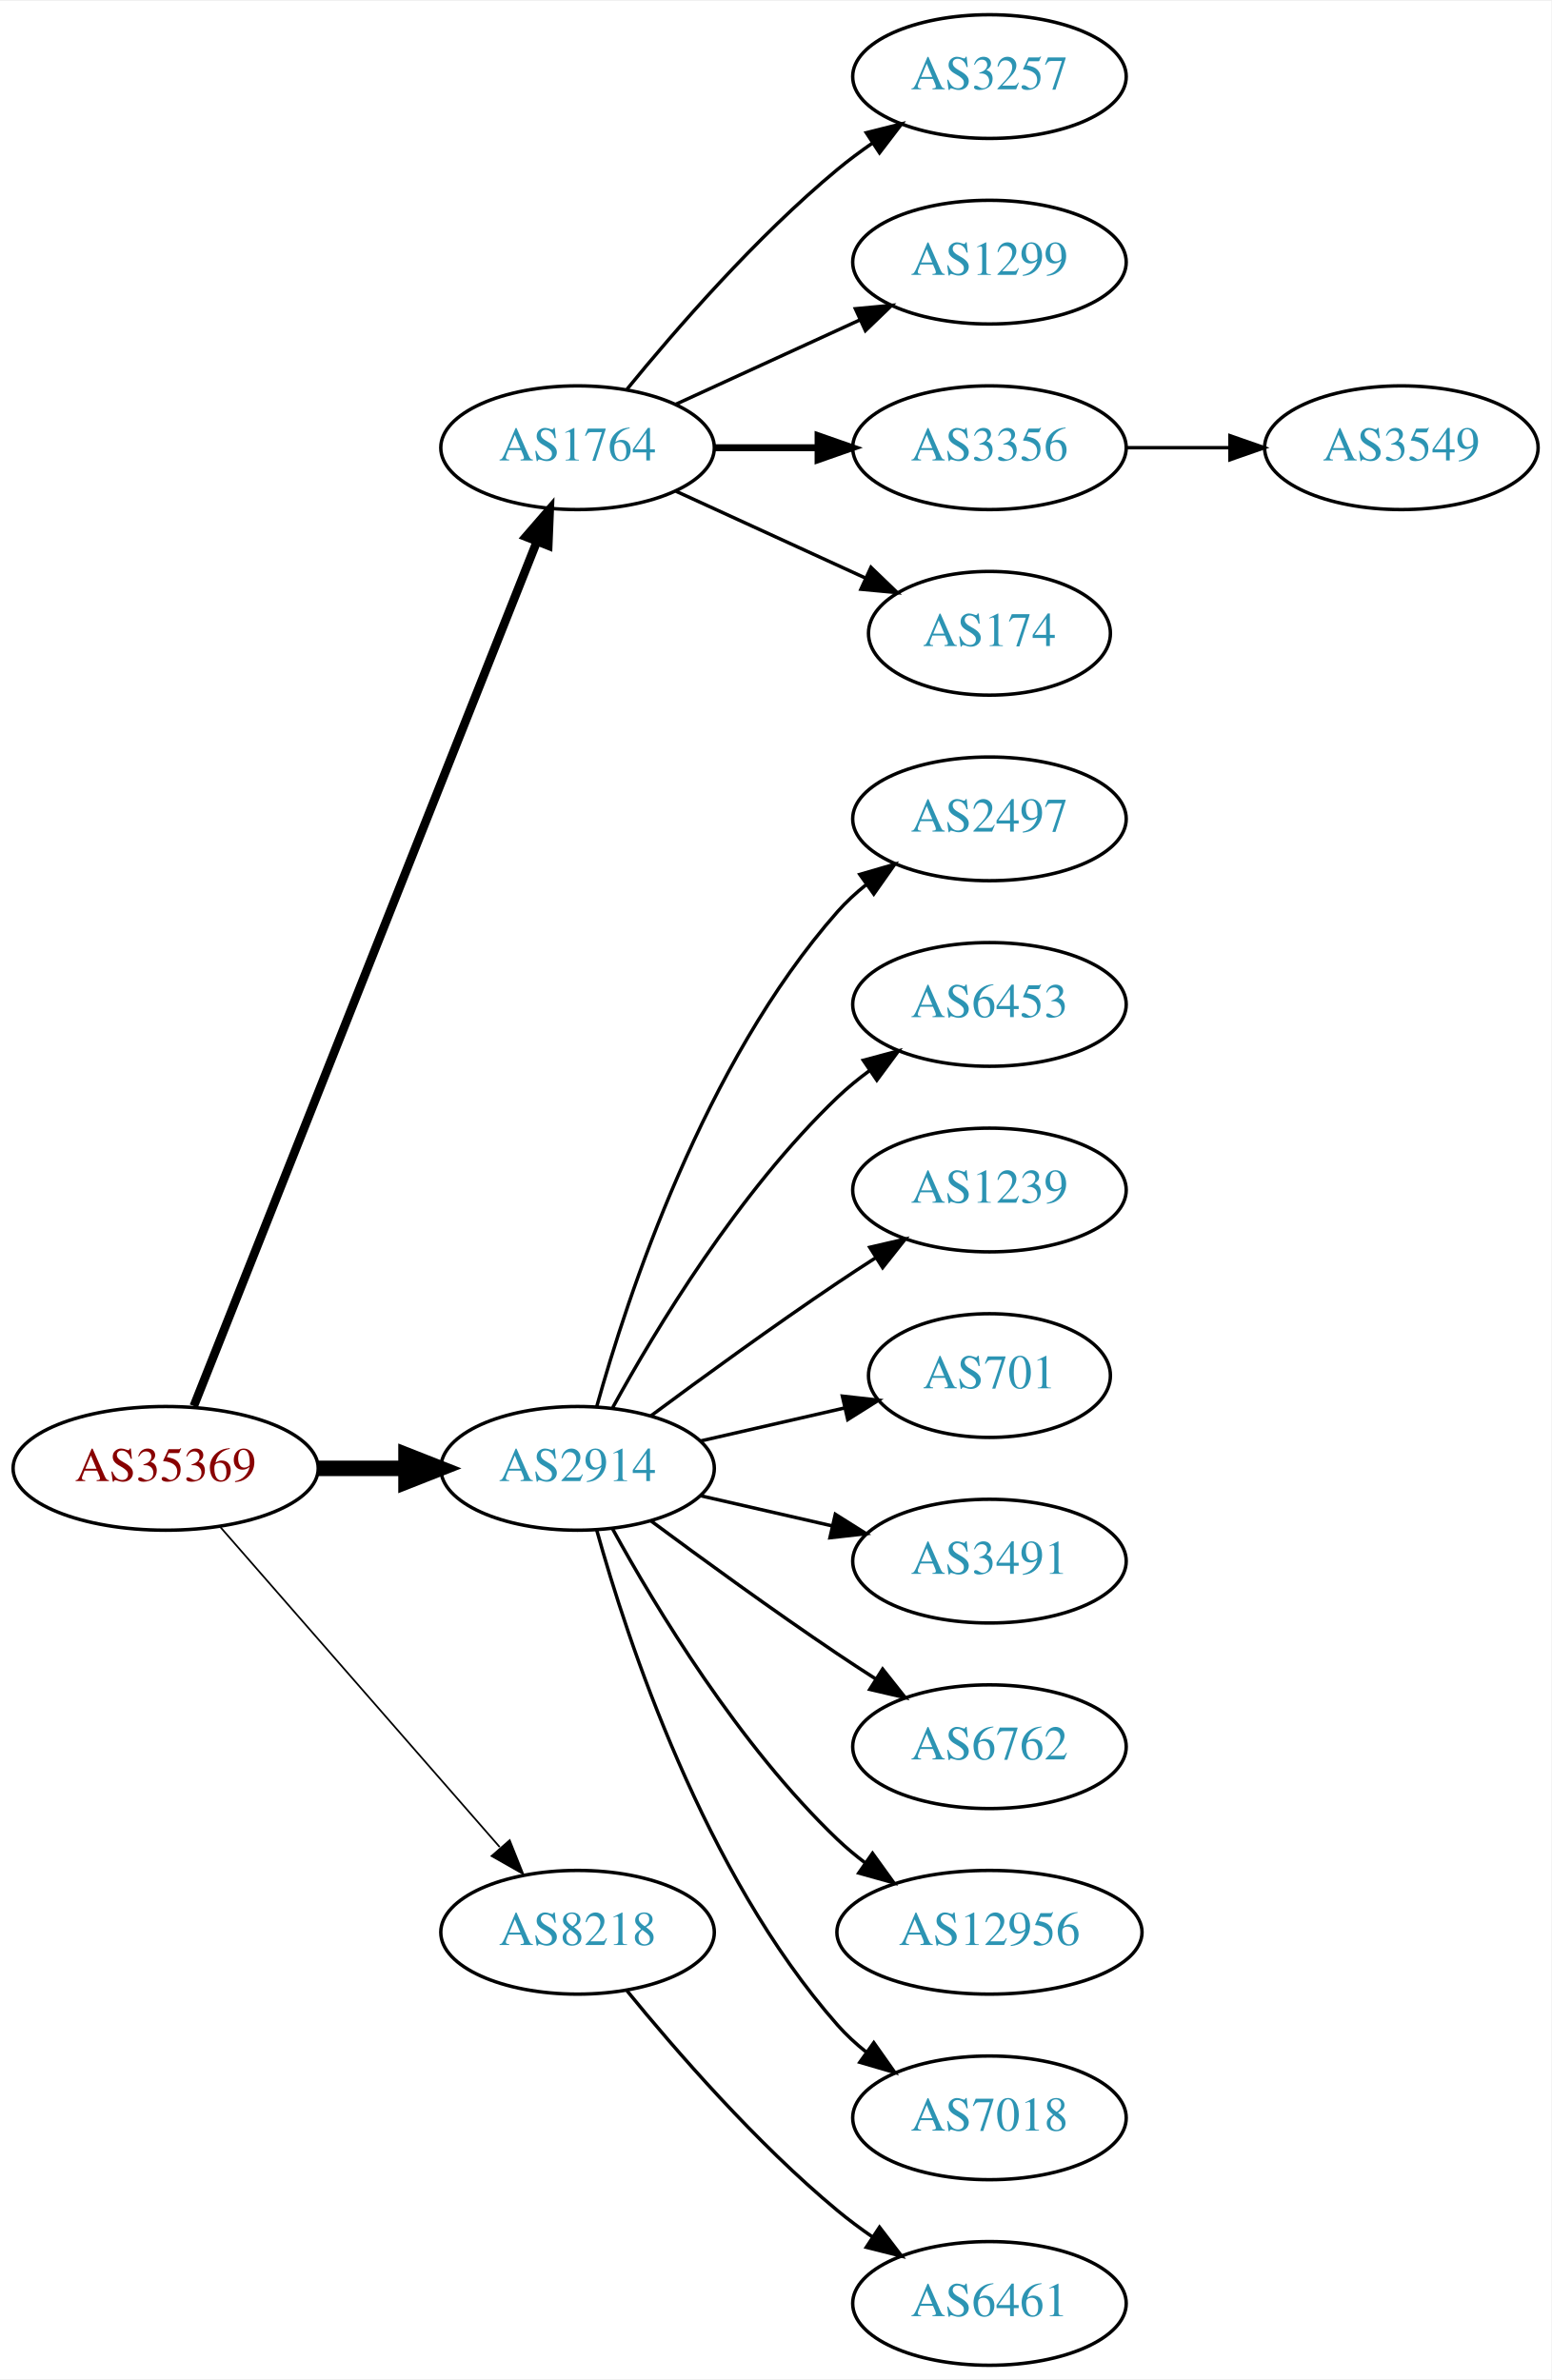
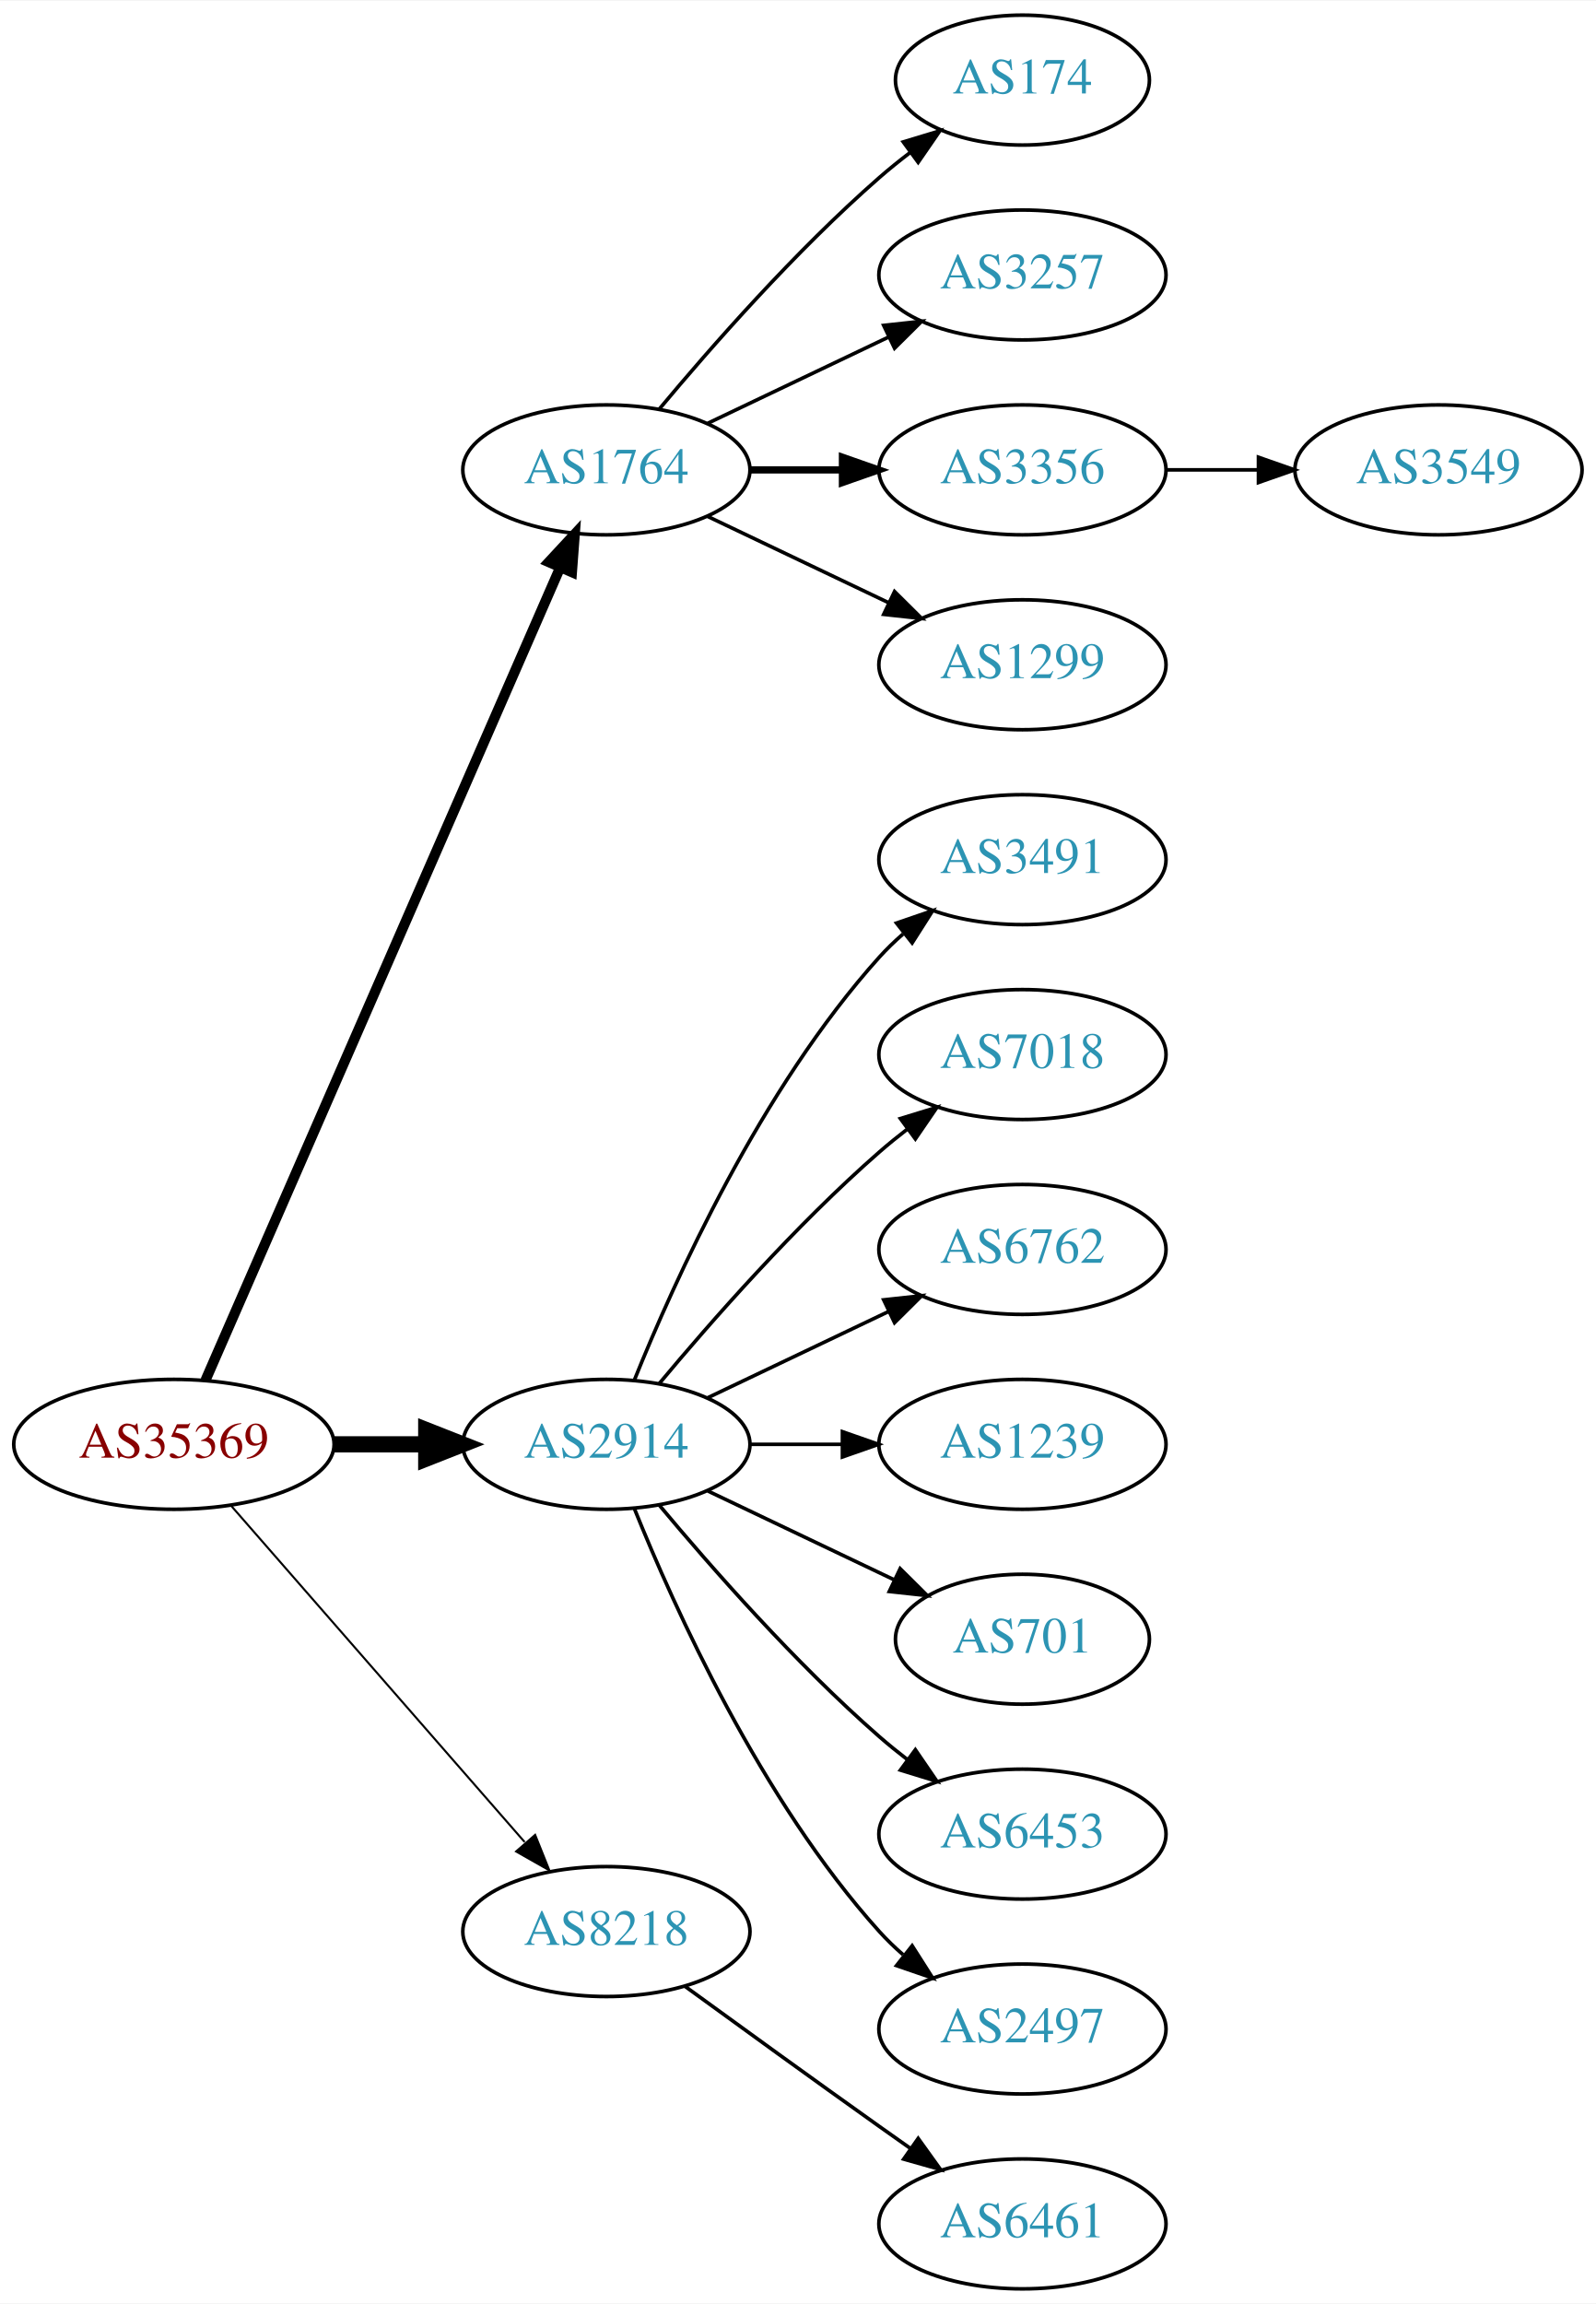
- <svg xmlns="http://www.w3.org/2000/svg" xmlns:xlink="http://www.w3.org/1999/xlink" width="451pt" height="692pt" viewBox="0.00 0.00 451.37 692.00">
-   <g id="graph0" class="graph" transform="scale(1 1) rotate(0) translate(4 688)">
-     <polygon fill="white" stroke="none" points="-4,4 -4,-688 447.37,-688 447.37,4 -4,4" />
+ <svg xmlns="http://www.w3.org/2000/svg" xmlns:xlink="http://www.w3.org/1999/xlink" width="442pt" height="638pt" viewBox="0.00 0.00 442.27 638.00">
+   <g id="graph0" class="graph" transform="scale(1 1) rotate(0) translate(4 634)">
+     <polygon fill="white" stroke="none" points="-4,4 -4,-634 438.271,-634 438.271,4 -4,4" />
    <g id="node1" class="node">
      <g id="a_node1">
        <a xlink:href="/asn/35369" xlink:title="AS35369 ~ LINZAG-TELEKOM-AS [AT]">
-           <ellipse fill="#ffffff" stroke="black" cx="44.196" cy="-261" rx="44.393" ry="18" />
-           <text text-anchor="middle" x="44.196" y="-257.3" font-family="Times,serif" font-size="14.00" fill="#880000">AS35369</text>
+           <ellipse fill="#ffffff" stroke="black" cx="44.196" cy="-234" rx="44.393" ry="18" />
+           <text text-anchor="middle" x="44.196" y="-230.3" font-family="Times,serif" font-size="14.00" fill="#880000">AS35369</text>
        </a>
      </g>
    </g>
    <g id="node2" class="node">
      <g id="a_node2">
        <a xlink:href="/asn/1764" xlink:title="AS1764 ~ NEXTLAYER-AS [AT]">
-           <ellipse fill="#ffffff" stroke="black" cx="164.039" cy="-558" rx="39.794" ry="18" />
-           <text text-anchor="middle" x="164.039" y="-554.3" font-family="Times,serif" font-size="14.00" fill="#2c94b3">AS1764</text>
+           <ellipse fill="#ffffff" stroke="black" cx="164.039" cy="-504" rx="39.794" ry="18" />
+           <text text-anchor="middle" x="164.039" y="-500.3" font-family="Times,serif" font-size="14.00" fill="#2c94b3">AS1764</text>
        </a>
      </g>
    </g>
    <g id="edge1" class="edge">
-       <path fill="none" stroke="black" stroke-width="2.5" d="M52.39,-279.132C72.325,-329.373 128.366,-470.615 152.148,-530.553" />
-       <polygon fill="black" stroke="black" stroke-width="2.5" points="148.997,-532.101 155.939,-540.106 155.504,-529.52 148.997,-532.101" />
+       <path fill="none" stroke="black" stroke-width="2.812" d="M52.928,-251.715C73.029,-297.771 127.038,-421.514 151.141,-476.739" />
+       <polygon fill="black" stroke="black" stroke-width="2.812" points="148.07,-478.454 155.278,-486.219 154.486,-475.654 148.07,-478.454" />
    </g>
    <g id="node3" class="node">
      <g id="a_node3">
        <a xlink:href="/asn/2914" xlink:title="AS2914 ~ NTT America, Inc. [US]">
-           <ellipse fill="#ffffff" stroke="black" cx="164.039" cy="-261" rx="39.794" ry="18" />
-           <text text-anchor="middle" x="164.039" y="-257.3" font-family="Times,serif" font-size="14.00" fill="#2c94b3">AS2914</text>
+           <ellipse fill="#ffffff" stroke="black" cx="164.039" cy="-234" rx="39.794" ry="18" />
+           <text text-anchor="middle" x="164.039" y="-230.3" font-family="Times,serif" font-size="14.00" fill="#2c94b3">AS2914</text>
        </a>
      </g>
    </g>
    <g id="edge2" class="edge">
-       <path fill="none" stroke="black" stroke-width="4.5" d="M88.407,-261C96.72,-261 105.482,-261 113.965,-261" />
-       <polygon fill="black" stroke="black" stroke-width="4.5" points="114.123,-264.938 124.123,-261 114.123,-257.063 114.123,-264.938" />
+       <path fill="none" stroke="black" stroke-width="4.5" d="M88.407,-234C96.72,-234 105.482,-234 113.965,-234" />
+       <polygon fill="black" stroke="black" stroke-width="4.5" points="114.123,-237.938 124.123,-234 114.123,-230.063 114.123,-237.938" />
    </g>
    <g id="node4" class="node">
      <g id="a_node4">
        <a xlink:href="/asn/8218" xlink:title="AS8218 ~ legacy Neotelecoms [FR]">
-           <ellipse fill="#ffffff" stroke="black" cx="164.039" cy="-126" rx="39.794" ry="18" />
-           <text text-anchor="middle" x="164.039" y="-122.3" font-family="Times,serif" font-size="14.00" fill="#2c94b3">AS8218</text>
+           <ellipse fill="#ffffff" stroke="black" cx="164.039" cy="-99" rx="39.794" ry="18" />
+           <text text-anchor="middle" x="164.039" y="-95.3" font-family="Times,serif" font-size="14.00" fill="#2c94b3">AS8218</text>
        </a>
      </g>
    </g>
    <g id="edge3" class="edge">
-       <path fill="none" stroke="black" stroke-width="0.5" d="M60.121,-243.902C80.663,-220.369 117.782,-177.845 141.379,-150.813" />
-       <polygon fill="black" stroke="black" stroke-width="0.5" points="144.296,-152.794 148.235,-142.959 139.022,-148.191 144.296,-152.794" />
+       <path fill="none" stroke="black" stroke-width="0.562" d="M60.121,-216.902C80.663,-193.369 117.782,-150.845 141.379,-123.813" />
+       <polygon fill="black" stroke="black" stroke-width="0.562" points="144.296,-125.794 148.235,-115.959 139.022,-121.191 144.296,-125.794" />
    </g>
    <g id="node5" class="node">
      <g id="a_node5">
-         <a xlink:href="/asn/3257" xlink:title="AS3257 ~ GTT [DE]">
-           <ellipse fill="#ffffff" stroke="black" cx="283.881" cy="-666" rx="39.794" ry="18" />
-           <text text-anchor="middle" x="283.881" y="-662.3" font-family="Times,serif" font-size="14.00" fill="#2c94b3">AS3257</text>
+         <a xlink:href="/asn/174" xlink:title="AS174 ~ Cogent Communications [US]">
+           <ellipse fill="#ffffff" stroke="black" cx="279.332" cy="-612" rx="35.194" ry="18" />
+           <text text-anchor="middle" x="279.332" y="-608.3" font-family="Times,serif" font-size="14.00" fill="#2c94b3">AS174</text>
        </a>
      </g>
    </g>
    <g id="edge4" class="edge">
-       <path fill="none" stroke="black" d="M178.458,-575.065C192.572,-592.375 215.987,-619.345 239.685,-639 242.901,-641.668 246.402,-644.27 249.972,-646.741" />
-       <polygon fill="black" stroke="black" points="248.05,-649.666 258.329,-652.236 251.896,-643.817 248.05,-649.666" />
+       <path fill="none" stroke="black" d="M178.669,-520.817C192.951,-537.929 216.498,-564.745 239.685,-585 242.355,-587.332 245.228,-589.648 248.158,-591.886" />
+       <polygon fill="black" stroke="black" points="246.309,-594.87 256.449,-597.939 250.436,-589.216 246.309,-594.87" />
    </g>
    <g id="node6" class="node">
      <g id="a_node6">
-         <a xlink:href="/asn/1299" xlink:title="AS1299 ~ Telia Carrier [EU]">
-           <ellipse fill="#ffffff" stroke="black" cx="283.881" cy="-612" rx="39.794" ry="18" />
-           <text text-anchor="middle" x="283.881" y="-608.3" font-family="Times,serif" font-size="14.00" fill="#2c94b3">AS1299</text>
+         <a xlink:href="/asn/3257" xlink:title="AS3257 ~ GTT [DE]">
+           <ellipse fill="#ffffff" stroke="black" cx="279.332" cy="-558" rx="39.794" ry="18" />
+           <text text-anchor="middle" x="279.332" y="-554.3" font-family="Times,serif" font-size="14.00" fill="#2c94b3">AS3257</text>
        </a>
      </g>
    </g>
    <g id="edge5" class="edge">
-       <path fill="none" stroke="black" d="M192.667,-570.661C208.624,-577.973 228.895,-587.261 246.178,-595.181" />
-       <polygon fill="black" stroke="black" points="244.876,-598.435 255.425,-599.419 247.793,-592.071 244.876,-598.435" />
+       <path fill="none" stroke="black" d="M192.175,-516.934C207.169,-524.081 225.99,-533.052 242.213,-540.785" />
+       <polygon fill="black" stroke="black" points="240.884,-544.028 251.417,-545.171 243.895,-537.709 240.884,-544.028" />
    </g>
    <g id="node7" class="node">
      <g id="a_node7">
        <a xlink:href="/asn/3356" xlink:title="AS3356 ~ Level 3 Parent, LLC [US]">
-           <ellipse fill="#ffffff" stroke="black" cx="283.881" cy="-558" rx="39.794" ry="18" />
-           <text text-anchor="middle" x="283.881" y="-554.3" font-family="Times,serif" font-size="14.00" fill="#2c94b3">AS3356</text>
+           <ellipse fill="#ffffff" stroke="black" cx="279.332" cy="-504" rx="39.794" ry="18" />
+           <text text-anchor="middle" x="279.332" y="-500.3" font-family="Times,serif" font-size="14.00" fill="#2c94b3">AS3356</text>
        </a>
      </g>
    </g>
    <g id="edge6" class="edge">
-       <path fill="none" stroke="black" stroke-width="2" d="M203.951,-558C213.505,-558 223.854,-558 233.817,-558" />
-       <polygon fill="black" stroke="black" stroke-width="2" points="234.009,-561.5 244.009,-558 234.009,-554.5 234.009,-561.5" />
+       <path fill="none" stroke="black" stroke-width="2" d="M203.711,-504C211.914,-504 220.678,-504 229.21,-504" />
+       <polygon fill="black" stroke="black" stroke-width="2" points="229.449,-507.5 239.449,-504 229.449,-500.5 229.449,-507.5" />
    </g>
    <g id="node8" class="node">
      <g id="a_node8">
-         <a xlink:href="/asn/174" xlink:title="AS174 ~ Cogent Communications [US]">
-           <ellipse fill="#ffffff" stroke="black" cx="283.881" cy="-504" rx="35.194" ry="18" />
-           <text text-anchor="middle" x="283.881" y="-500.3" font-family="Times,serif" font-size="14.00" fill="#2c94b3">AS174</text>
+         <a xlink:href="/asn/1299" xlink:title="AS1299 ~ Telia Carrier [EU]">
+           <ellipse fill="#ffffff" stroke="black" cx="279.332" cy="-450" rx="39.794" ry="18" />
+           <text text-anchor="middle" x="279.332" y="-446.3" font-family="Times,serif" font-size="14.00" fill="#2c94b3">AS1299</text>
        </a>
      </g>
    </g>
    <g id="edge7" class="edge">
-       <path fill="none" stroke="black" d="M192.667,-545.339C209.084,-537.817 230.065,-528.202 247.662,-520.139" />
-       <polygon fill="black" stroke="black" points="249.407,-523.189 257.04,-515.842 246.49,-516.826 249.407,-523.189" />
+       <path fill="none" stroke="black" d="M192.175,-491.066C207.169,-483.919 225.99,-474.948 242.213,-467.215" />
+       <polygon fill="black" stroke="black" points="243.895,-470.291 251.417,-462.829 240.884,-463.972 243.895,-470.291" />
    </g>
    <g id="node10" class="node">
      <g id="a_node10">
-         <a xlink:href="/asn/2497" xlink:title="AS2497 ~ Internet Initiative Japan Inc. [JP]">
-           <ellipse fill="#ffffff" stroke="black" cx="283.881" cy="-450" rx="39.794" ry="18" />
-           <text text-anchor="middle" x="283.881" y="-446.3" font-family="Times,serif" font-size="14.00" fill="#2c94b3">AS2497</text>
+         <a xlink:href="/asn/3491" xlink:title="AS3491 ~ PCCW Global, Inc. [US]">
+           <ellipse fill="#ffffff" stroke="black" cx="279.332" cy="-396" rx="39.794" ry="18" />
+           <text text-anchor="middle" x="279.332" y="-392.3" font-family="Times,serif" font-size="14.00" fill="#2c94b3">AS3491</text>
        </a>
      </g>
    </g>
    <g id="edge9" class="edge">
-       <path fill="none" stroke="black" d="M169.612,-278.946C178.517,-310.995 200.801,-378.842 239.685,-423 242.169,-425.821 245.019,-428.449 248.044,-430.871" />
-       <polygon fill="black" stroke="black" points="246.162,-433.828 256.334,-436.791 250.23,-428.131 246.162,-433.828" />
+       <path fill="none" stroke="black" d="M171.786,-251.787C182.837,-279.243 206.891,-332.578 239.685,-369 241.688,-371.224 243.906,-373.363 246.239,-375.397" />
+       <polygon fill="black" stroke="black" points="244.437,-378.433 254.458,-381.873 248.769,-372.935 244.437,-378.433" />
    </g>
    <g id="node11" class="node">
      <g id="a_node11">
-         <a xlink:href="/asn/6453" xlink:title="AS6453 ~ TATA COMMUNICATIONS (AMERICA) INC [US]">
-           <ellipse fill="#ffffff" stroke="black" cx="283.881" cy="-396" rx="39.794" ry="18" />
-           <text text-anchor="middle" x="283.881" y="-392.3" font-family="Times,serif" font-size="14.00" fill="#2c94b3">AS6453</text>
+         <a xlink:href="/asn/7018" xlink:title="AS7018 ~ AT&amp;T Services, Inc. [US]">
+           <ellipse fill="#ffffff" stroke="black" cx="279.332" cy="-342" rx="39.794" ry="18" />
+           <text text-anchor="middle" x="279.332" y="-338.3" font-family="Times,serif" font-size="14.00" fill="#2c94b3">AS7018</text>
        </a>
      </g>
    </g>
    <g id="edge10" class="edge">
-       <path fill="none" stroke="black" d="M174.28,-278.713C186.825,-301.561 211.002,-341.611 239.685,-369 242.553,-371.739 245.742,-374.347 249.051,-376.785" />
-       <polygon fill="black" stroke="black" points="247.175,-379.742 257.411,-382.477 251.114,-373.956 247.175,-379.742" />
+       <path fill="none" stroke="black" d="M178.669,-250.817C192.951,-267.929 216.498,-294.745 239.685,-315 242.151,-317.154 244.789,-319.294 247.487,-321.372" />
+       <polygon fill="black" stroke="black" points="245.512,-324.264 255.641,-327.37 249.66,-318.625 245.512,-324.264" />
    </g>
    <g id="node12" class="node">
      <g id="a_node12">
-         <a xlink:href="/asn/1239" xlink:title="AS1239 ~ Sprint [US]">
-           <ellipse fill="#ffffff" stroke="black" cx="283.881" cy="-342" rx="39.794" ry="18" />
-           <text text-anchor="middle" x="283.881" y="-338.3" font-family="Times,serif" font-size="14.00" fill="#2c94b3">AS1239</text>
+         <a xlink:href="/asn/6762" xlink:title="AS6762 ~ TELECOM ITALIA SPARKLE S.p.A. [IT]">
+           <ellipse fill="#ffffff" stroke="black" cx="279.332" cy="-288" rx="39.794" ry="18" />
+           <text text-anchor="middle" x="279.332" y="-284.3" font-family="Times,serif" font-size="14.00" fill="#2c94b3">AS6762</text>
        </a>
      </g>
    </g>
    <g id="edge11" class="edge">
-       <path fill="none" stroke="black" d="M185.369,-276.277C200.231,-287.304 220.976,-302.407 239.685,-315 243.234,-317.389 246.984,-319.839 250.733,-322.242" />
-       <polygon fill="black" stroke="black" points="249.059,-325.325 259.381,-327.712 252.801,-319.409 249.059,-325.325" />
+       <path fill="none" stroke="black" d="M192.175,-246.934C207.169,-254.081 225.99,-263.052 242.213,-270.785" />
+       <polygon fill="black" stroke="black" points="240.884,-274.028 251.417,-275.171 243.895,-267.709 240.884,-274.028" />
    </g>
    <g id="node13" class="node">
      <g id="a_node13">
-         <a xlink:href="/asn/701" xlink:title="AS701 ~ UUNET [US]">
-           <ellipse fill="#ffffff" stroke="black" cx="283.881" cy="-288" rx="35.194" ry="18" />
-           <text text-anchor="middle" x="283.881" y="-284.3" font-family="Times,serif" font-size="14.00" fill="#2c94b3">AS701</text>
+         <a xlink:href="/asn/1239" xlink:title="AS1239 ~ Sprint [US]">
+           <ellipse fill="#ffffff" stroke="black" cx="279.332" cy="-234" rx="39.794" ry="18" />
+           <text text-anchor="middle" x="279.332" y="-230.3" font-family="Times,serif" font-size="14.00" fill="#2c94b3">AS1239</text>
        </a>
      </g>
    </g>
    <g id="edge12" class="edge">
-       <path fill="none" stroke="black" d="M199.758,-268.955C212.85,-271.955 227.873,-275.396 241.513,-278.522" />
-       <polygon fill="black" stroke="black" points="241.091,-282.016 251.621,-280.838 242.655,-275.193 241.091,-282.016" />
+       <path fill="none" stroke="black" d="M203.711,-234C211.914,-234 220.678,-234 229.21,-234" />
+       <polygon fill="black" stroke="black" points="229.449,-237.5 239.449,-234 229.449,-230.5 229.449,-237.5" />
    </g>
    <g id="node14" class="node">
      <g id="a_node14">
-         <a xlink:href="/asn/3491" xlink:title="AS3491 ~ PCCW Global, Inc. [US]">
-           <ellipse fill="#ffffff" stroke="black" cx="283.881" cy="-234" rx="39.794" ry="18" />
-           <text text-anchor="middle" x="283.881" y="-230.3" font-family="Times,serif" font-size="14.00" fill="#2c94b3">AS3491</text>
+         <a xlink:href="/asn/701" xlink:title="AS701 ~ UUNET [US]">
+           <ellipse fill="#ffffff" stroke="black" cx="279.332" cy="-180" rx="35.194" ry="18" />
+           <text text-anchor="middle" x="279.332" y="-176.3" font-family="Times,serif" font-size="14.00" fill="#2c94b3">AS701</text>
        </a>
      </g>
    </g>
    <g id="edge13" class="edge">
-       <path fill="none" stroke="black" d="M199.758,-253.045C211.758,-250.296 225.379,-247.175 238.071,-244.267" />
-       <polygon fill="black" stroke="black" points="239.037,-247.636 248.003,-241.991 237.474,-240.813 239.037,-247.636" />
+       <path fill="none" stroke="black" d="M192.175,-221.066C207.607,-213.71 227.092,-204.423 243.628,-196.541" />
+       <polygon fill="black" stroke="black" points="245.448,-199.551 252.969,-192.089 242.436,-193.232 245.448,-199.551" />
    </g>
    <g id="node15" class="node">
      <g id="a_node15">
-         <a xlink:href="/asn/6762" xlink:title="AS6762 ~ TELECOM ITALIA SPARKLE S.p.A. [IT]">
-           <ellipse fill="#ffffff" stroke="black" cx="283.881" cy="-180" rx="39.794" ry="18" />
-           <text text-anchor="middle" x="283.881" y="-176.3" font-family="Times,serif" font-size="14.00" fill="#2c94b3">AS6762</text>
+         <a xlink:href="/asn/6453" xlink:title="AS6453 ~ TATA COMMUNICATIONS (AMERICA) INC [US]">
+           <ellipse fill="#ffffff" stroke="black" cx="279.332" cy="-126" rx="39.794" ry="18" />
+           <text text-anchor="middle" x="279.332" y="-122.3" font-family="Times,serif" font-size="14.00" fill="#2c94b3">AS6453</text>
        </a>
      </g>
    </g>
    <g id="edge14" class="edge">
-       <path fill="none" stroke="black" d="M185.369,-245.723C200.231,-234.696 220.976,-219.593 239.685,-207 243.234,-204.611 246.984,-202.161 250.733,-199.758" />
-       <polygon fill="black" stroke="black" points="252.801,-202.591 259.381,-194.288 249.059,-196.675 252.801,-202.591" />
+       <path fill="none" stroke="black" d="M178.669,-217.183C192.951,-200.071 216.498,-173.255 239.685,-153 242.151,-150.846 244.789,-148.706 247.487,-146.628" />
+       <polygon fill="black" stroke="black" points="249.66,-149.375 255.641,-140.63 245.512,-143.736 249.66,-149.375" />
    </g>
    <g id="node16" class="node">
      <g id="a_node16">
-         <a xlink:href="/asn/12956" xlink:title="AS12956 ~ TELXIUS [ES]">
-           <ellipse fill="#ffffff" stroke="black" cx="283.881" cy="-126" rx="44.393" ry="18" />
-           <text text-anchor="middle" x="283.881" y="-122.3" font-family="Times,serif" font-size="14.00" fill="#2c94b3">AS12956</text>
+         <a xlink:href="/asn/2497" xlink:title="AS2497 ~ Internet Initiative Japan Inc. [JP]">
+           <ellipse fill="#ffffff" stroke="black" cx="279.332" cy="-72" rx="39.794" ry="18" />
+           <text text-anchor="middle" x="279.332" y="-68.3" font-family="Times,serif" font-size="14.00" fill="#2c94b3">AS2497</text>
        </a>
      </g>
    </g>
    <g id="edge15" class="edge">
-       <path fill="none" stroke="black" d="M174.28,-243.287C186.825,-220.439 211.002,-180.389 239.685,-153 242.192,-150.607 244.943,-148.313 247.805,-146.145" />
-       <polygon fill="black" stroke="black" points="249.857,-148.982 256.056,-140.39 245.852,-143.241 249.857,-148.982" />
+       <path fill="none" stroke="black" d="M171.786,-216.213C182.837,-188.757 206.891,-135.422 239.685,-99 241.688,-96.776 243.906,-94.637 246.239,-92.603" />
+       <polygon fill="black" stroke="black" points="248.769,-95.065 254.458,-86.127 244.437,-89.567 248.769,-95.065" />
    </g>
    <g id="node17" class="node">
      <g id="a_node17">
-         <a xlink:href="/asn/7018" xlink:title="AS7018 ~ AT&amp;T Services, Inc. [US]">
-           <ellipse fill="#ffffff" stroke="black" cx="283.881" cy="-72" rx="39.794" ry="18" />
-           <text text-anchor="middle" x="283.881" y="-68.3" font-family="Times,serif" font-size="14.00" fill="#2c94b3">AS7018</text>
+         <a xlink:href="/asn/6461" xlink:title="AS6461 ~ Zayo Bandwidth [US]">
+           <ellipse fill="#ffffff" stroke="black" cx="279.332" cy="-18" rx="39.794" ry="18" />
+           <text text-anchor="middle" x="279.332" y="-14.3" font-family="Times,serif" font-size="14.00" fill="#2c94b3">AS6461</text>
        </a>
      </g>
    </g>
    <g id="edge16" class="edge">
-       <path fill="none" stroke="black" d="M169.612,-243.054C178.517,-211.005 200.801,-143.158 239.685,-99 242.169,-96.179 245.019,-93.551 248.044,-91.129" />
-       <polygon fill="black" stroke="black" points="250.23,-93.869 256.334,-85.209 246.162,-88.172 250.23,-93.869" />
-     </g>
-     <g id="node18" class="node">
-       <g id="a_node18">
-         <a xlink:href="/asn/6461" xlink:title="AS6461 ~ Zayo Bandwidth [US]">
-           <ellipse fill="#ffffff" stroke="black" cx="283.881" cy="-18" rx="39.794" ry="18" />
-           <text text-anchor="middle" x="283.881" y="-14.3" font-family="Times,serif" font-size="14.00" fill="#2c94b3">AS6461</text>
-         </a>
-       </g>
-     </g>
-     <g id="edge17" class="edge">
-       <path fill="none" stroke="black" d="M178.458,-108.935C192.572,-91.625 215.987,-64.655 239.685,-45 242.901,-42.332 246.402,-39.73 249.972,-37.259" />
-       <polygon fill="black" stroke="black" points="251.896,-40.183 258.329,-31.764 248.05,-34.334 251.896,-40.183" />
+       <path fill="none" stroke="black" d="M185.887,-83.778C200.821,-72.909 221.435,-57.975 239.685,-45 242.506,-42.995 245.449,-40.915 248.397,-38.841" />
+       <polygon fill="black" stroke="black" points="250.443,-41.681 256.621,-33.074 246.424,-35.95 250.443,-41.681" />
    </g>
    <g id="node9" class="node">
      <g id="a_node9">
        <a xlink:href="/asn/3549" xlink:title="AS3549 ~ Level 3 Parent, LLC [US]">
-           <ellipse fill="#ffffff" stroke="black" cx="403.724" cy="-558" rx="39.794" ry="18" />
-           <text text-anchor="middle" x="403.724" y="-554.3" font-family="Times,serif" font-size="14.00" fill="#2c94b3">AS3549</text>
+           <ellipse fill="#ffffff" stroke="black" cx="394.625" cy="-504" rx="39.794" ry="18" />
+           <text text-anchor="middle" x="394.625" y="-500.3" font-family="Times,serif" font-size="14.00" fill="#2c94b3">AS3549</text>
        </a>
      </g>
    </g>
    <g id="edge8" class="edge">
-       <path fill="none" stroke="black" d="M323.794,-558C333.347,-558 343.697,-558 353.659,-558" />
-       <polygon fill="black" stroke="black" points="353.852,-561.5 363.852,-558 353.852,-554.5 353.852,-561.5" />
+       <path fill="none" stroke="black" d="M319.004,-504C327.207,-504 335.971,-504 344.503,-504" />
+       <polygon fill="black" stroke="black" points="344.742,-507.5 354.742,-504 344.742,-500.5 344.742,-507.5" />
    </g>
  </g>
</svg>
